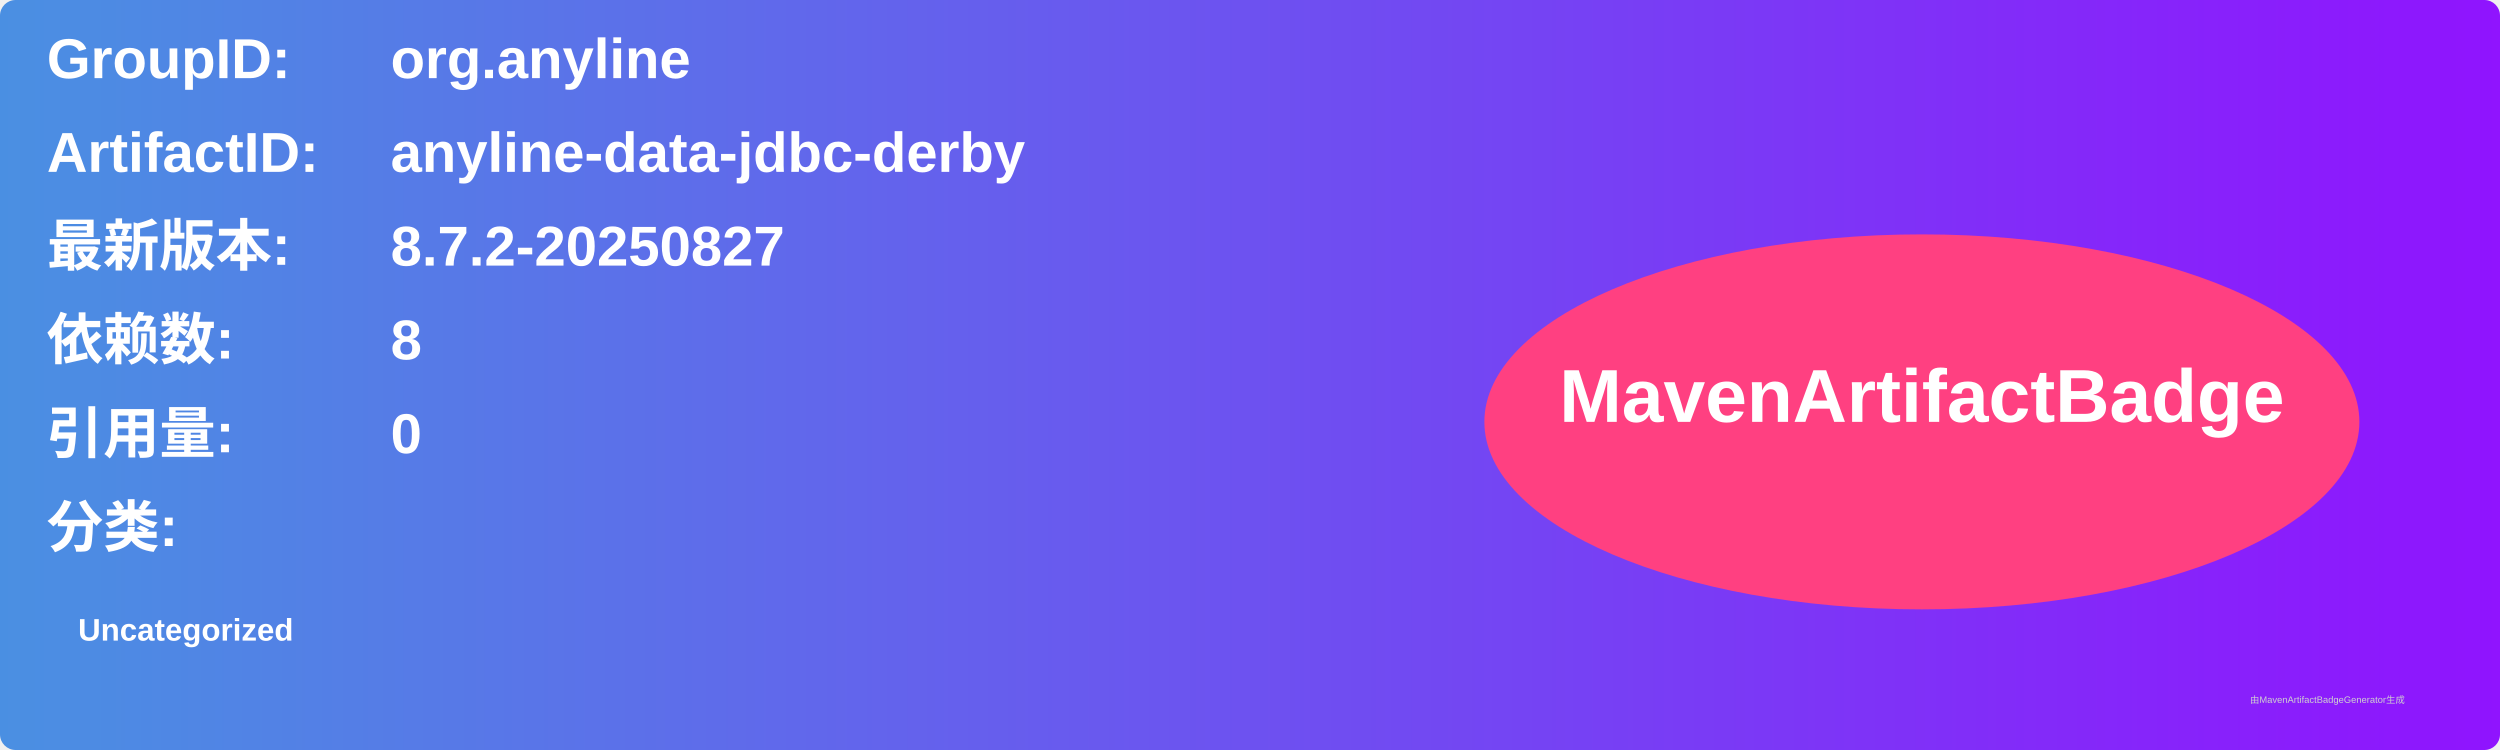
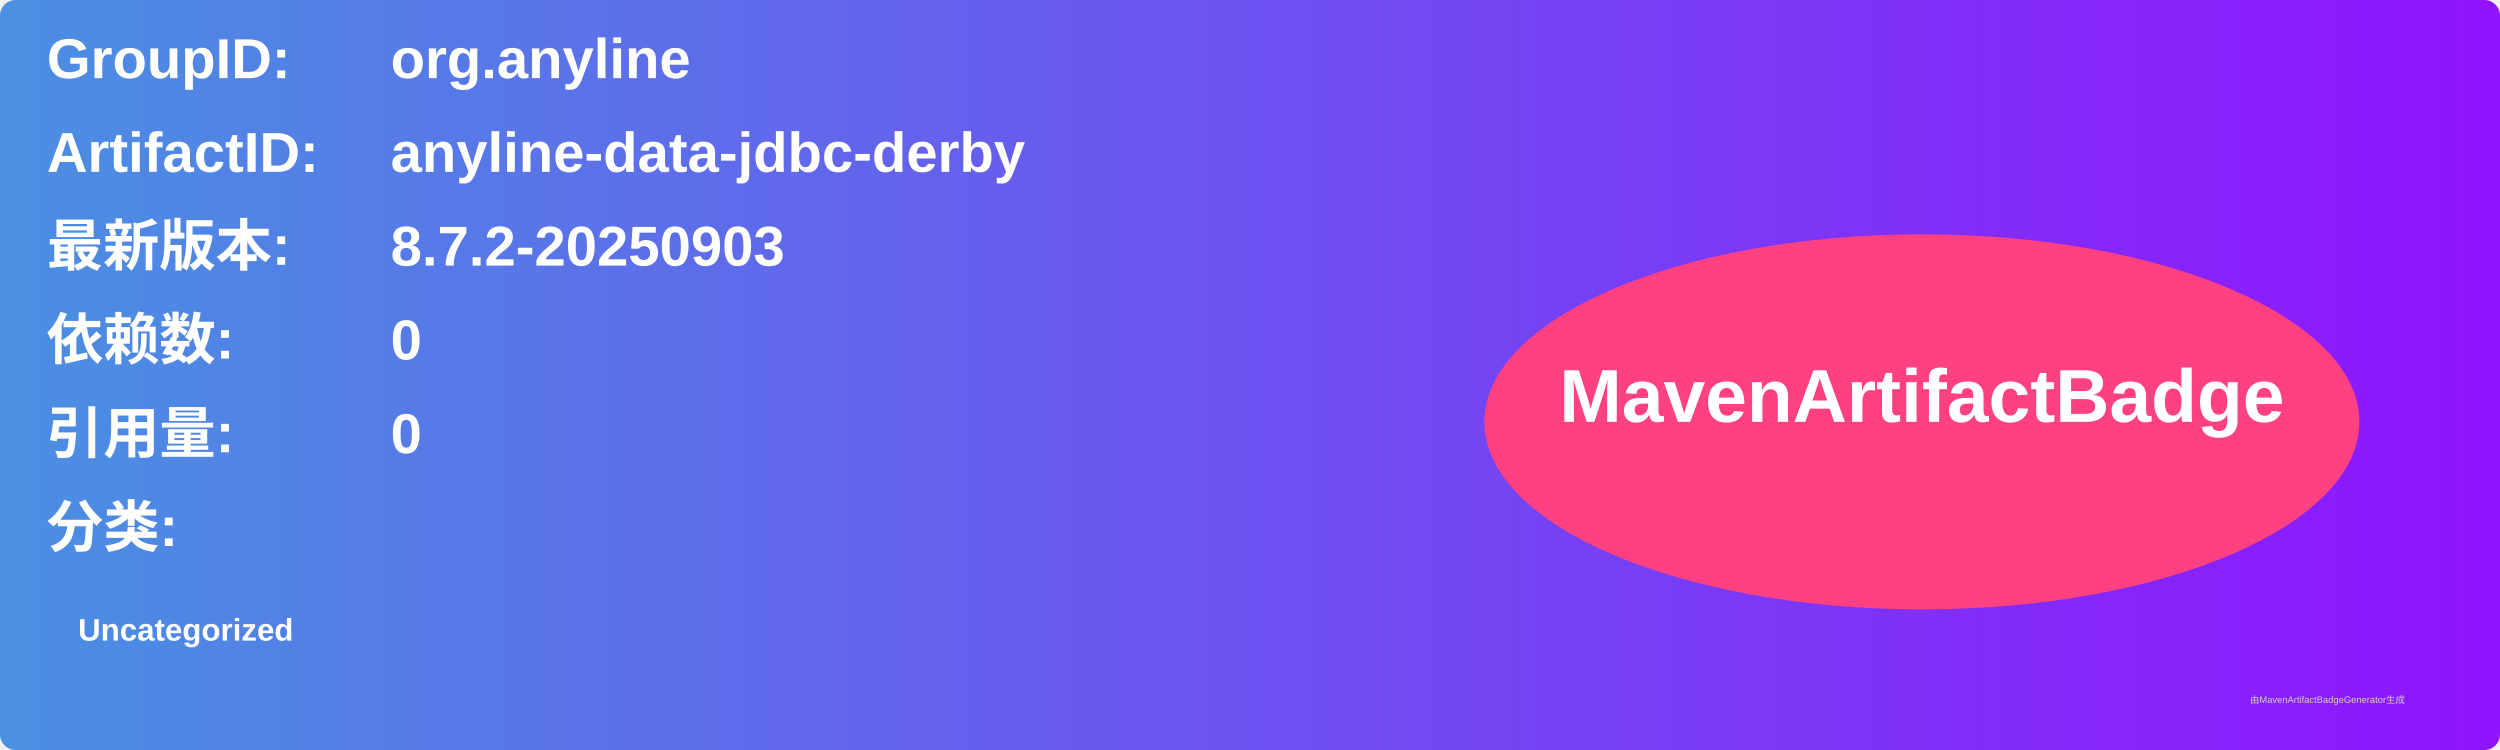
<svg xmlns="http://www.w3.org/2000/svg" width="800" height="240" viewBox="0 0 800 240">
  <linearGradient id="grad" x1="0%" y1="0%" x2="100%" y2="0%">
    <stop offset="0%" stop-color="#4a90e2" />
    <stop offset="100%" stop-color="#9013fe" />
  </linearGradient>
  <rect width="100%" height="100%" rx="5" ry="5" fill="url(#grad)" />
  <g transform="translate(15, 15)">
    <text x="0" y="10" font-family="Arial" font-size="18" fill="white" font-weight="bold" width="260">GroupID:</text>
    <text x="110" y="10" font-family="Arial" font-size="18" fill="white" font-weight="bold" width="460">org.anyline</text>
    <text x="0" y="40" font-family="Arial" font-size="18" fill="white" font-weight="bold" width="260">ArtifactID:</text>
    <text x="110" y="40" font-family="Arial" font-size="18" fill="white" font-weight="bold" width="460">anyline-data-jdbc-derby</text>
    <text x="0" y="70" font-family="Arial" font-size="18" fill="white" font-weight="bold">最新版本:</text>
    <text x="110" y="70" font-family="Arial" font-size="18" fill="white" font-weight="bold">
-       <tspan font-weight="bold">8.7.2-20250827</tspan>
+       <tspan font-weight="bold">8.7.2-20250903</tspan>
    </text>
    <text x="0" y="100" font-family="Arial" font-size="18" fill="white" font-weight="bold">依赖数: </text>
    <text x="110" y="100" font-family="Arial" font-size="18" fill="white">
-       <tspan font-weight="bold">8</tspan>
+       <tspan font-weight="bold">0</tspan>
    </text>
    <text x="0" y="130" font-family="Arial" font-size="18" fill="white" font-weight="bold">引用量: </text>
    <text x="110" y="130" font-family="Arial" font-size="18" fill="white">
      <tspan font-weight="bold">0</tspan>
    </text>
    <text x="0" y="160" font-family="Arial" font-size="18" fill="white" font-weight="bold">分类:</text>
    <text x="10" y="190" font-family="Arial" font-size="10" fill="white">
      <tspan font-weight="bold">Uncategorized</tspan>
    </text>
    <ellipse cx="600" cy="120" rx="140" ry="60" fill="#ff4081" />
    <text x="600" y="120" text-anchor="middle" font-family="Arial" font-size="24" fill="white" font-weight="bold">MavenArtifactBadge</text>
  </g>
  <text x="720" y="225" font-family="Arial" font-size="3" fill="#d0d0d0">由MavenArtifactBadgeGenerator生成</text>
</svg>
